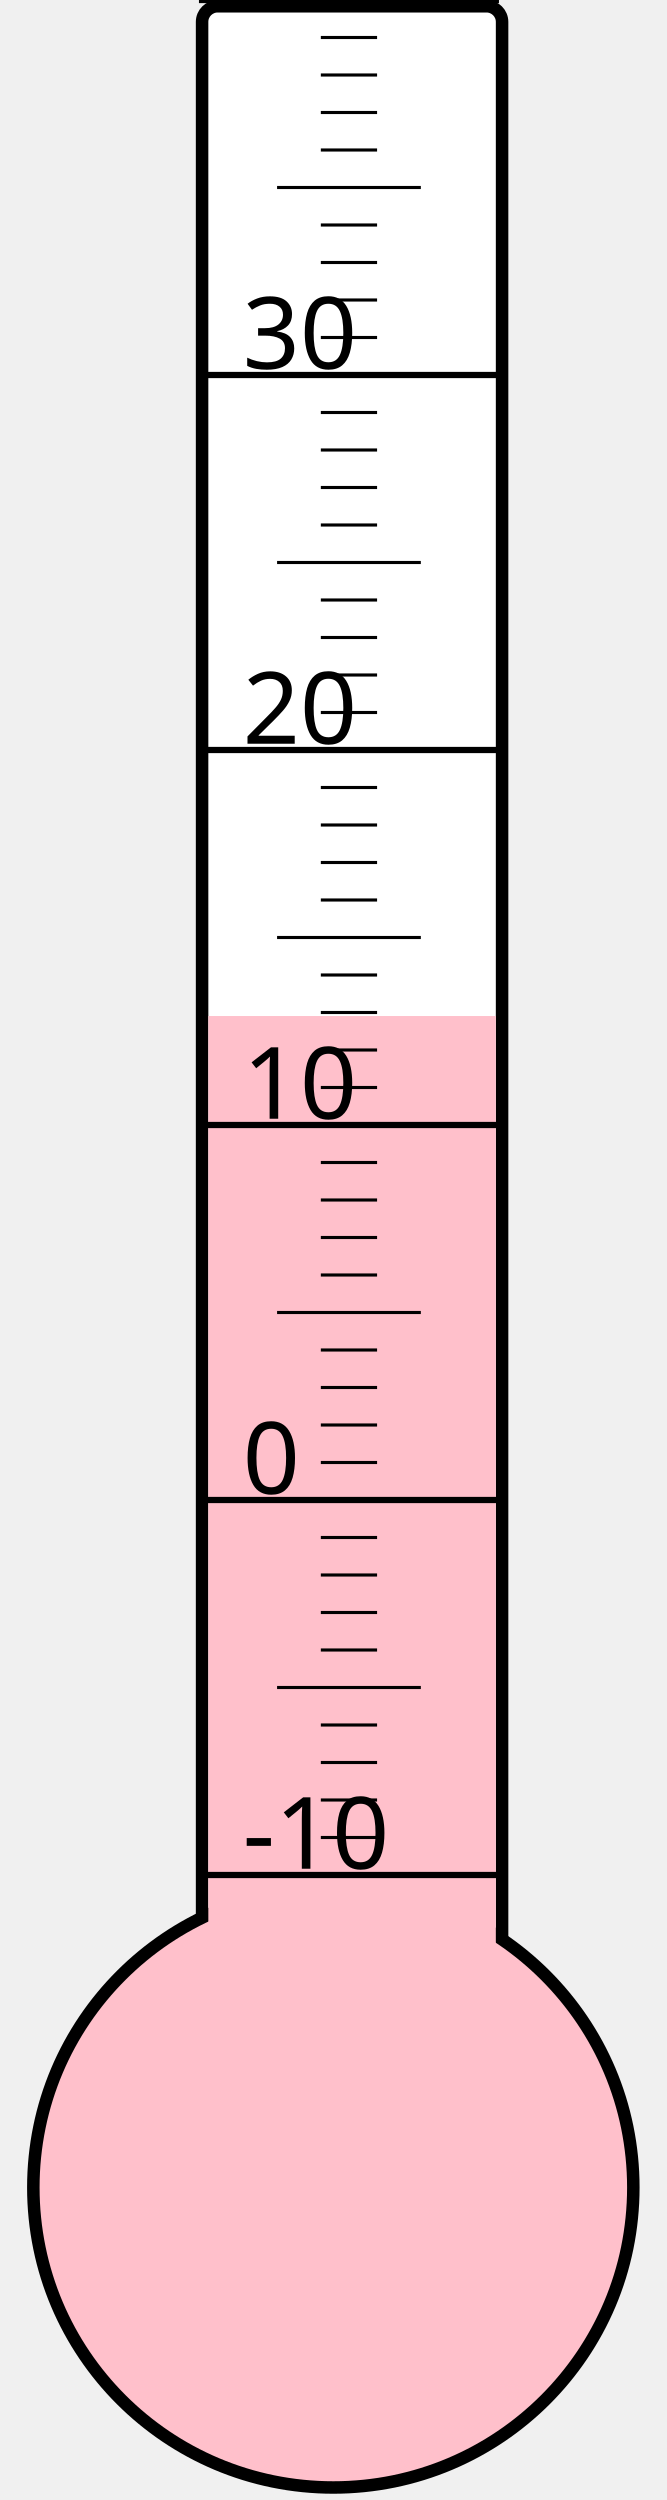
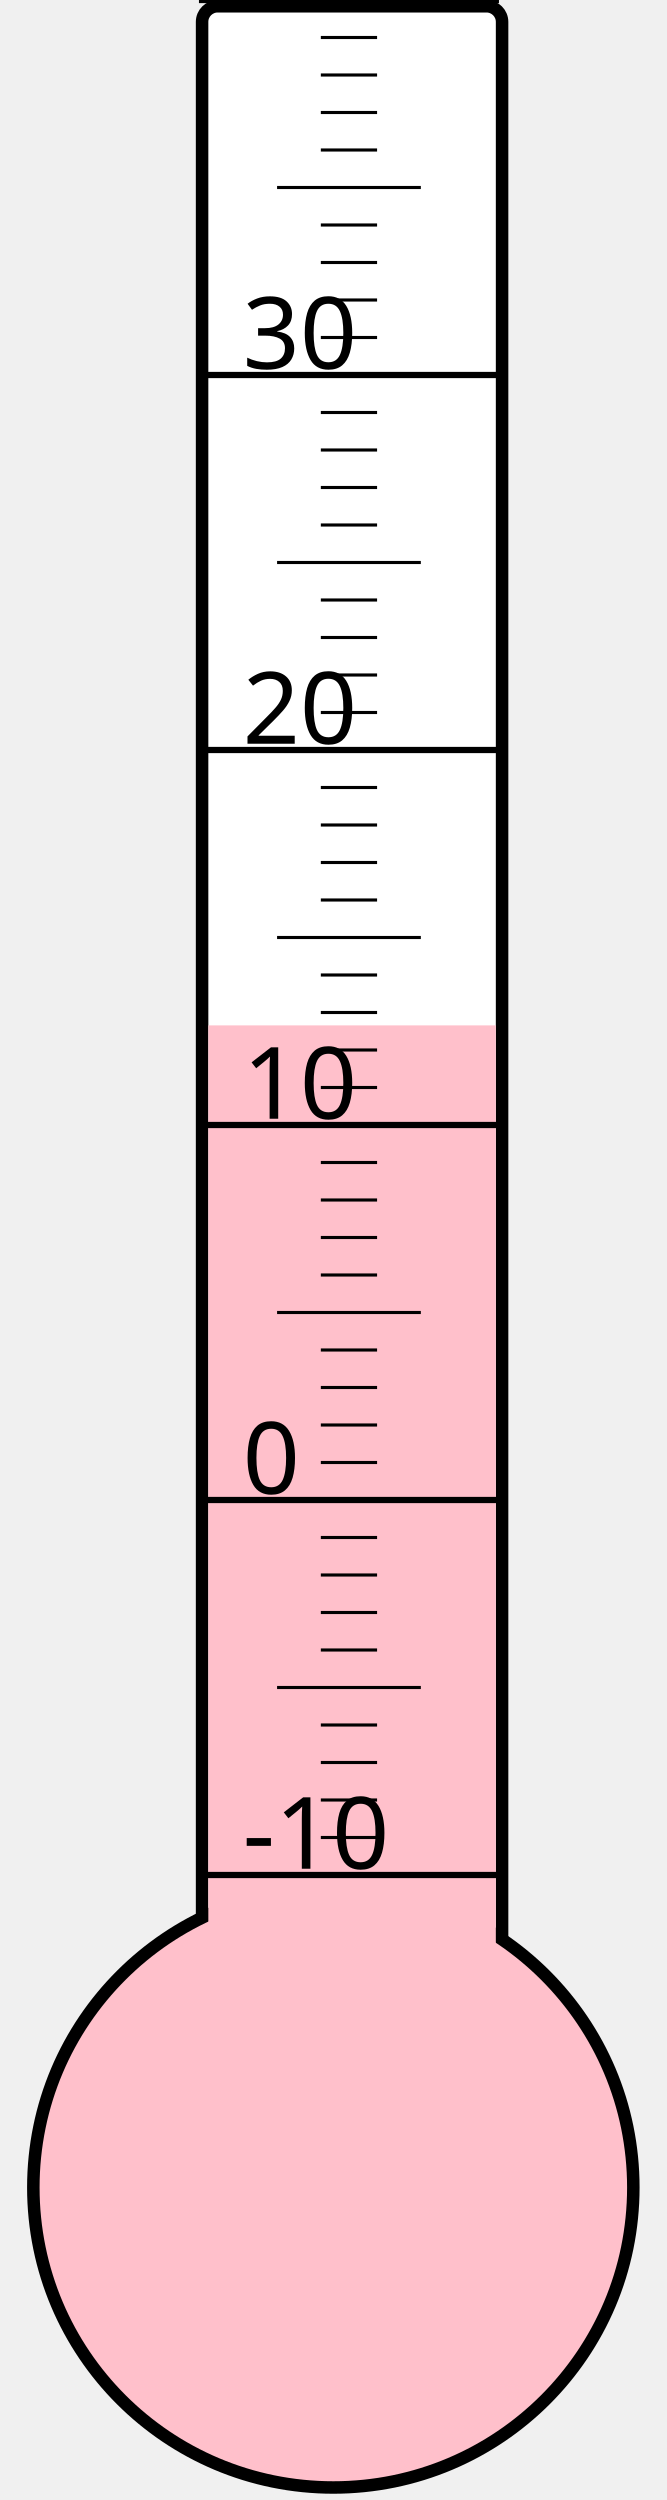
<svg xmlns="http://www.w3.org/2000/svg" width="40px" height="150px" viewBox="0 0 200 800">
  <rect width="200" height="800" x="0" y="0" style="fill: #ffffeb; fill-opacity: 0;" />
  <rect width="96" height="680" x="58" y="2" rx="5" ry="5" style="fill: white; fill-opacity: 1; stroke: black; stroke-width: 4;" />
  <circle cx="100" cy="700" r="96" style="fill: pink; stroke: black; stroke-width: 4;" />
-   <rect width="92" height="374.875" x="60" y="325.125" style="fill: pink; fill-opacity: 1; stroke-width: 0;" />
+   <rect width="92" height="371.875" x="60" y="328.125" style="fill: pink; fill-opacity: 1; stroke-width: 0;" />
  <text x="71" y="598" style="font-family: sans-serif; font-size: 24pt;">-10</text>
  <text x="71" y="478" style="font-family: sans-serif; font-size: 24pt;">0</text>
  <text x="71" y="358" style="font-family: sans-serif; font-size: 24pt;">10</text>
  <text x="71" y="238" style="font-family: sans-serif; font-size: 24pt;">20</text>
  <text x="71" y="118" style="font-family: sans-serif; font-size: 24pt;">30</text>
  <g style="stroke: black;">
    <line x1="57" y1="600" x2="153" y2="600" style="stroke-width: 2;" />
    <line x1="96" y1="588" x2="114" y2="588" style="stroke-width: 1;" />
    <line x1="96" y1="576" x2="114" y2="576" style="stroke-width: 1;" />
    <line x1="96" y1="564" x2="114" y2="564" style="stroke-width: 1;" />
    <line x1="96" y1="552" x2="114" y2="552" style="stroke-width: 1;" />
    <line x1="82" y1="540" x2="128" y2="540" style="stroke-width: 1;" />
    <line x1="96" y1="528" x2="114" y2="528" style="stroke-width: 1;" />
    <line x1="96" y1="516" x2="114" y2="516" style="stroke-width: 1;" />
    <line x1="96" y1="504" x2="114" y2="504" style="stroke-width: 1;" />
    <line x1="96" y1="492" x2="114" y2="492" style="stroke-width: 1;" />
    <line x1="57" y1="480" x2="153" y2="480" style="stroke-width: 2;" />
    <line x1="96" y1="468" x2="114" y2="468" style="stroke-width: 1;" />
    <line x1="96" y1="456" x2="114" y2="456" style="stroke-width: 1;" />
    <line x1="96" y1="444" x2="114" y2="444" style="stroke-width: 1;" />
    <line x1="96" y1="432" x2="114" y2="432" style="stroke-width: 1;" />
    <line x1="82" y1="420" x2="128" y2="420" style="stroke-width: 1;" />
    <line x1="96" y1="408" x2="114" y2="408" style="stroke-width: 1;" />
    <line x1="96" y1="396" x2="114" y2="396" style="stroke-width: 1;" />
    <line x1="96" y1="384" x2="114" y2="384" style="stroke-width: 1;" />
    <line x1="96" y1="372" x2="114" y2="372" style="stroke-width: 1;" />
    <line x1="57" y1="360" x2="153" y2="360" style="stroke-width: 2;" />
    <line x1="96" y1="348" x2="114" y2="348" style="stroke-width: 1;" />
    <line x1="96" y1="336" x2="114" y2="336" style="stroke-width: 1;" />
    <line x1="96" y1="324" x2="114" y2="324" style="stroke-width: 1;" />
    <line x1="96" y1="312" x2="114" y2="312" style="stroke-width: 1;" />
    <line x1="82" y1="300" x2="128" y2="300" style="stroke-width: 1;" />
    <line x1="96" y1="288" x2="114" y2="288" style="stroke-width: 1;" />
    <line x1="96" y1="276" x2="114" y2="276" style="stroke-width: 1;" />
    <line x1="96" y1="264" x2="114" y2="264" style="stroke-width: 1;" />
    <line x1="96" y1="252" x2="114" y2="252" style="stroke-width: 1;" />
    <line x1="57" y1="240" x2="153" y2="240" style="stroke-width: 2;" />
    <line x1="96" y1="228" x2="114" y2="228" style="stroke-width: 1;" />
    <line x1="96" y1="216" x2="114" y2="216" style="stroke-width: 1;" />
    <line x1="96" y1="204" x2="114" y2="204" style="stroke-width: 1;" />
    <line x1="96" y1="192" x2="114" y2="192" style="stroke-width: 1;" />
    <line x1="82" y1="180" x2="128" y2="180" style="stroke-width: 1;" />
    <line x1="96" y1="168" x2="114" y2="168" style="stroke-width: 1;" />
    <line x1="96" y1="156" x2="114" y2="156" style="stroke-width: 1;" />
    <line x1="96" y1="144" x2="114" y2="144" style="stroke-width: 1;" />
    <line x1="96" y1="132" x2="114" y2="132" style="stroke-width: 1;" />
    <line x1="57" y1="120" x2="153" y2="120" style="stroke-width: 2;" />
    <line x1="96" y1="108" x2="114" y2="108" style="stroke-width: 1;" />
    <line x1="96" y1="96" x2="114" y2="96" style="stroke-width: 1;" />
    <line x1="96" y1="84" x2="114" y2="84" style="stroke-width: 1;" />
    <line x1="96" y1="72" x2="114" y2="72" style="stroke-width: 1;" />
    <line x1="82" y1="60" x2="128" y2="60" style="stroke-width: 1;" />
    <line x1="96" y1="48" x2="114" y2="48" style="stroke-width: 1;" />
    <line x1="96" y1="36" x2="114" y2="36" style="stroke-width: 1;" />
    <line x1="96" y1="24" x2="114" y2="24" style="stroke-width: 1;" />
    <line x1="96" y1="12" x2="114" y2="12" style="stroke-width: 1;" />
    <line x1="57" y1="0" x2="153" y2="0" style="stroke-width: 2;" />
  </g>
</svg>
